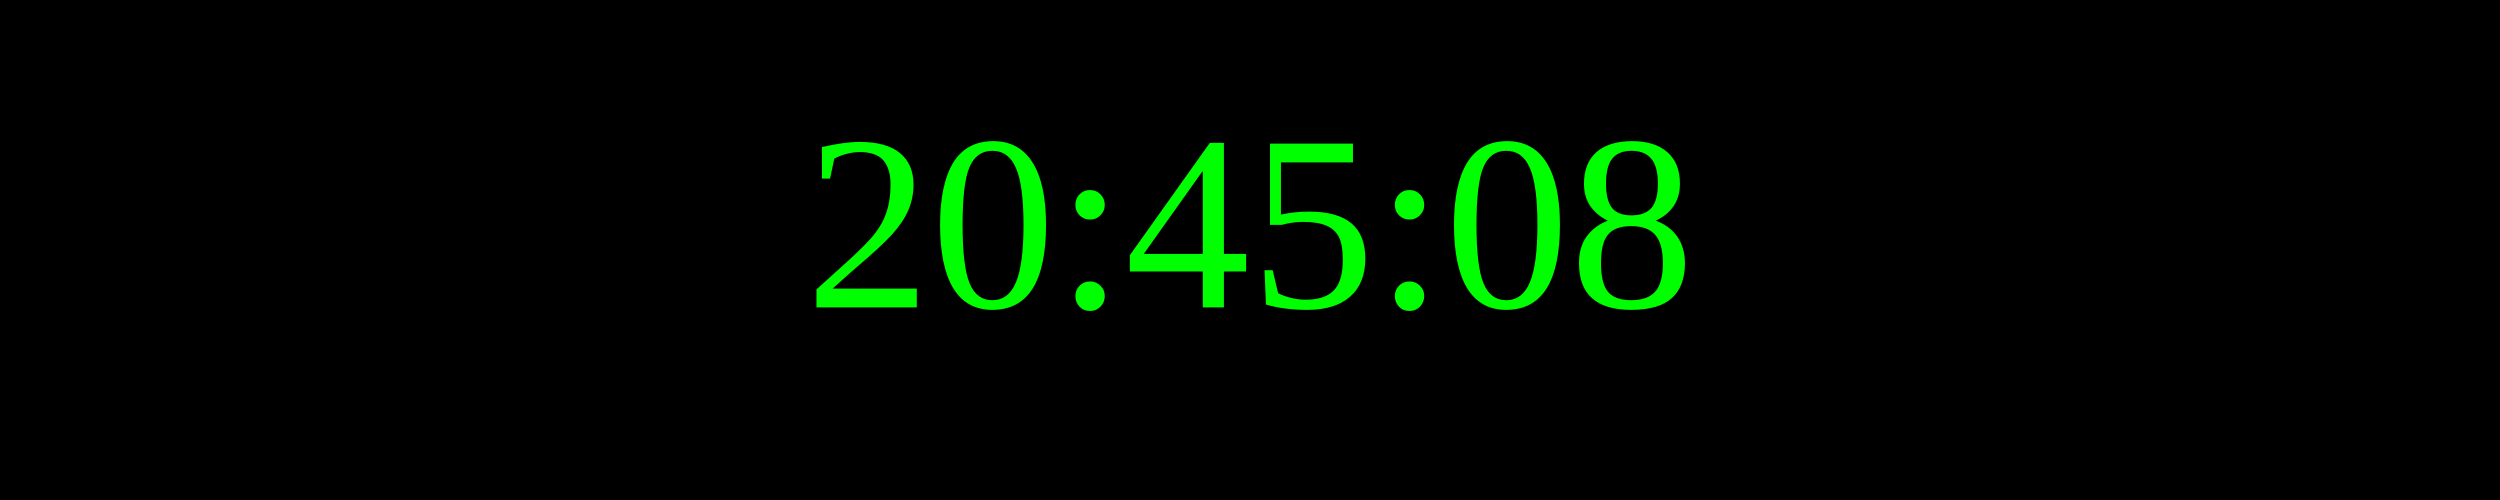
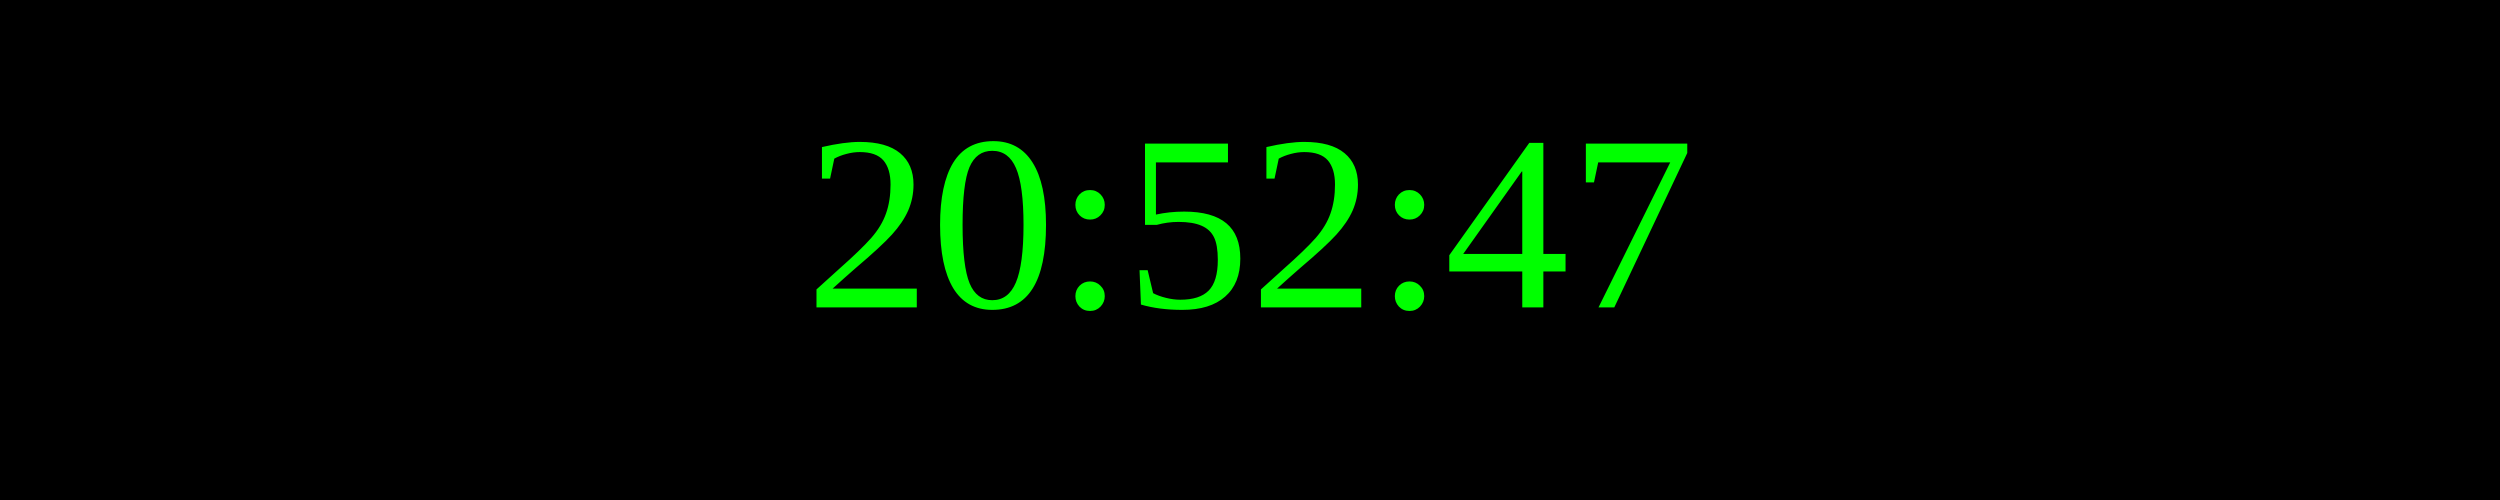
<svg xmlns="http://www.w3.org/2000/svg" width="250" height="50">
  <rect width="100%" height="100%" fill="black" />
  <text x="50%" y="50%" font-size="25" fill="lime" text-anchor="middle" dominant-baseline="middle">
- 20:45:08
+ 20:52:47
</text>
</svg>
